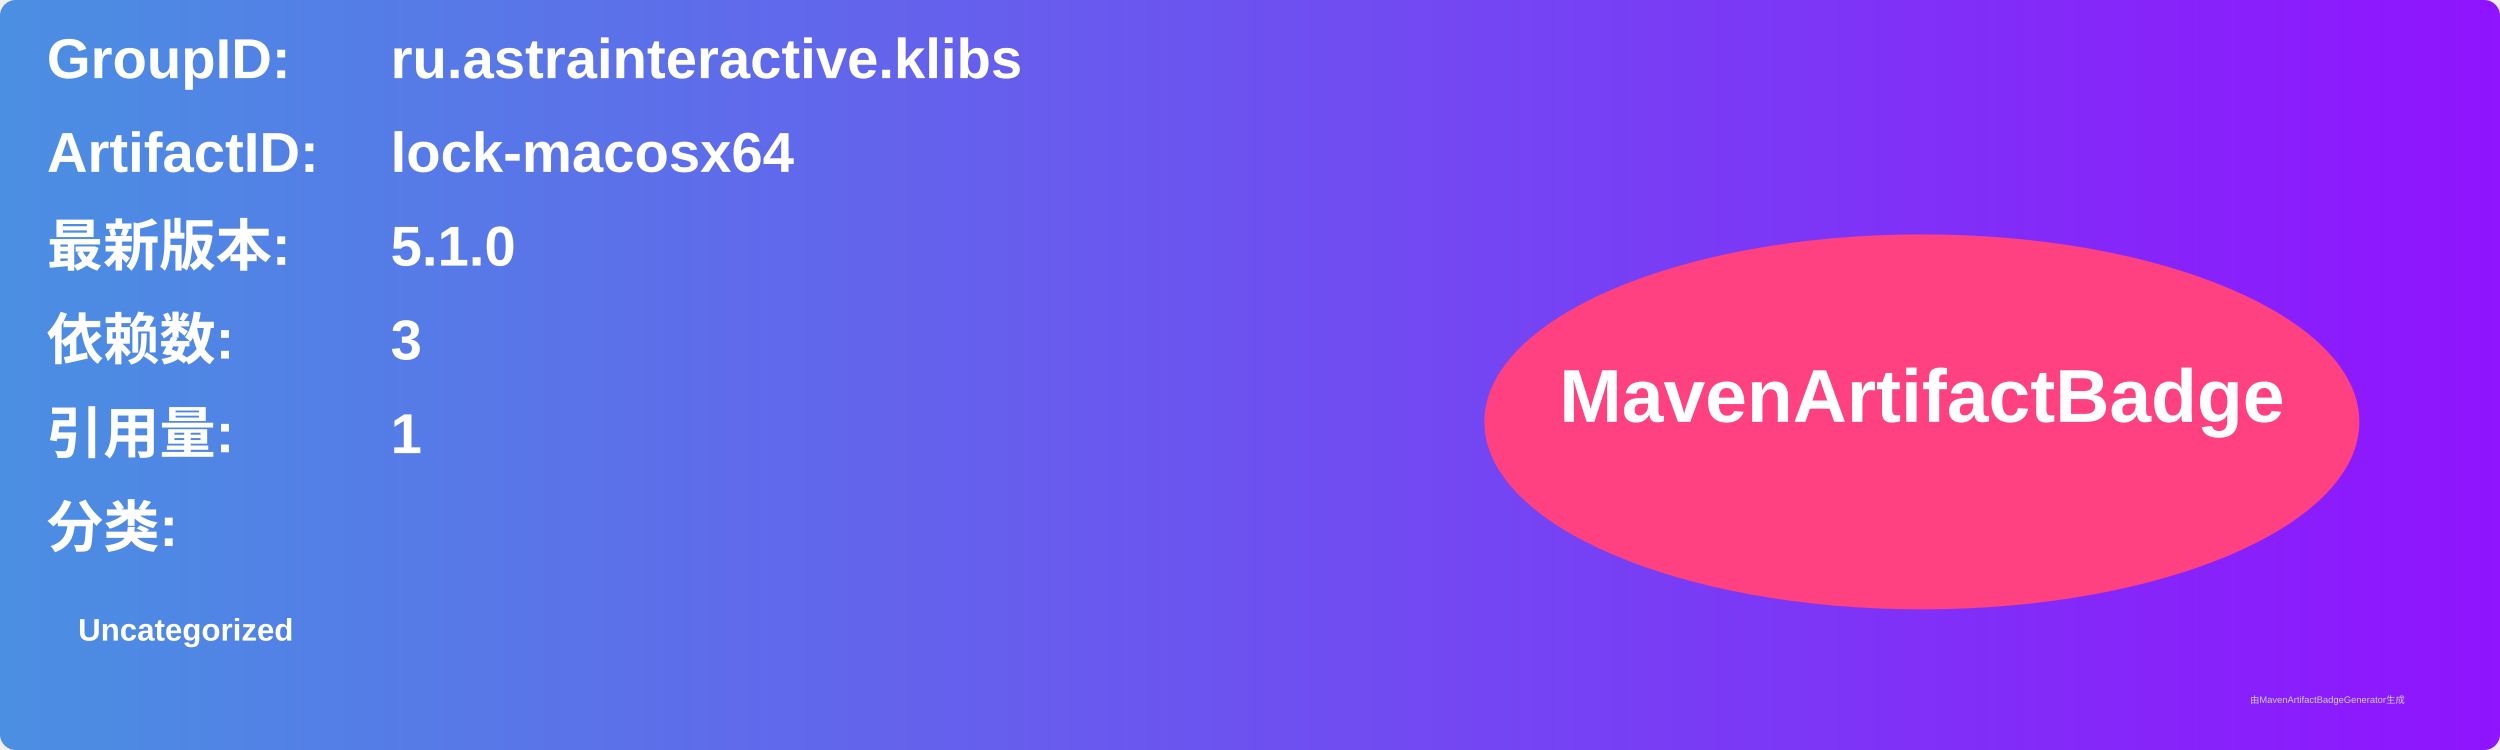
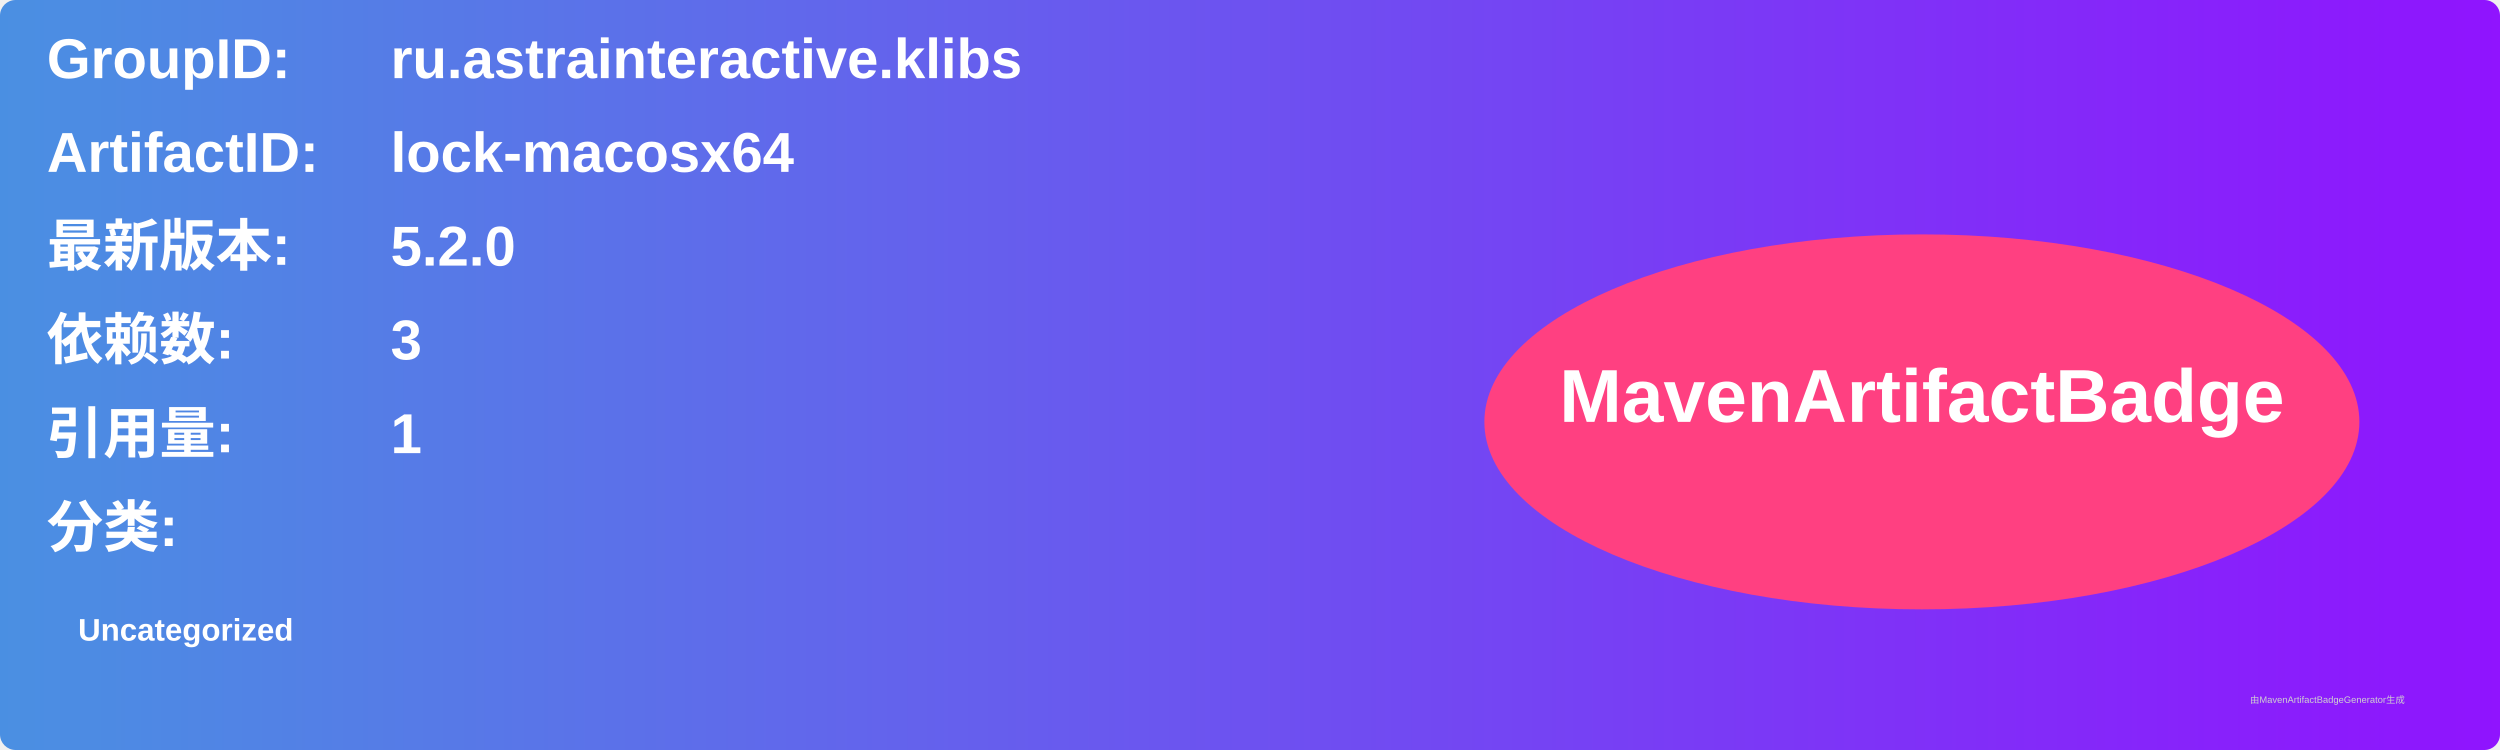
<svg xmlns="http://www.w3.org/2000/svg" width="800" height="240" viewBox="0 0 800 240">
  <linearGradient id="grad" x1="0%" y1="0%" x2="100%" y2="0%">
    <stop offset="0%" stop-color="#4a90e2" />
    <stop offset="100%" stop-color="#9013fe" />
  </linearGradient>
  <rect width="100%" height="100%" rx="5" ry="5" fill="url(#grad)" />
  <g transform="translate(15, 15)">
    <text x="0" y="10" font-family="Arial" font-size="18" fill="white" font-weight="bold" width="260">GroupID:</text>
    <text x="110" y="10" font-family="Arial" font-size="18" fill="white" font-weight="bold" width="460">ru.astrainteractive.klibs</text>
    <text x="0" y="40" font-family="Arial" font-size="18" fill="white" font-weight="bold" width="260">ArtifactID:</text>
    <text x="110" y="40" font-family="Arial" font-size="18" fill="white" font-weight="bold" width="460">lock-macosx64</text>
    <text x="0" y="70" font-family="Arial" font-size="18" fill="white" font-weight="bold">最新版本:</text>
    <text x="110" y="70" font-family="Arial" font-size="18" fill="white" font-weight="bold">
-       <tspan font-weight="bold">5.1.0</tspan>
+       <tspan font-weight="bold">5.2.0</tspan>
    </text>
    <text x="0" y="100" font-family="Arial" font-size="18" fill="white" font-weight="bold">依赖数: </text>
    <text x="110" y="100" font-family="Arial" font-size="18" fill="white">
      <tspan font-weight="bold">3</tspan>
    </text>
    <text x="0" y="130" font-family="Arial" font-size="18" fill="white" font-weight="bold">引用量: </text>
    <text x="110" y="130" font-family="Arial" font-size="18" fill="white">
      <tspan font-weight="bold">1</tspan>
    </text>
    <text x="0" y="160" font-family="Arial" font-size="18" fill="white" font-weight="bold">分类:</text>
    <text x="10" y="190" font-family="Arial" font-size="10" fill="white">
      <tspan font-weight="bold">Uncategorized</tspan>
    </text>
    <ellipse cx="600" cy="120" rx="140" ry="60" fill="#ff4081" />
    <text x="600" y="120" text-anchor="middle" font-family="Arial" font-size="24" fill="white" font-weight="bold">MavenArtifactBadge</text>
  </g>
  <text x="720" y="225" font-family="Arial" font-size="3" fill="#d0d0d0">由MavenArtifactBadgeGenerator生成</text>
</svg>
